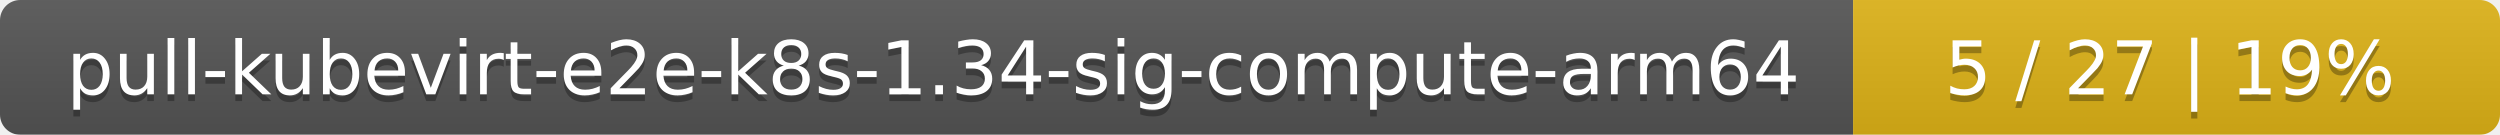
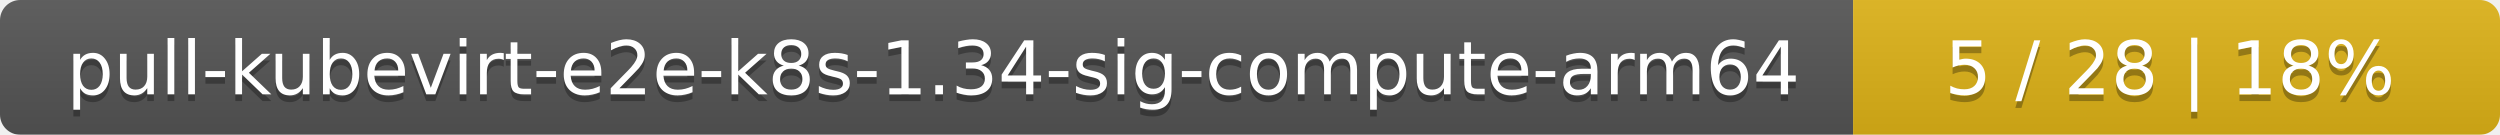
<svg xmlns="http://www.w3.org/2000/svg" width="371" height="20">
  <linearGradient id="smooth" x2="0" y2="100%">
    <stop offset="0" stop-color="#bbb" stop-opacity=".1" />
    <stop offset="1" stop-opacity=".1" />
  </linearGradient>
  <mask id="round">
    <rect width="371" height="20" rx="3" fill="#fff" />
  </mask>
  <g mask="url(#round)">
    <rect width="275" height="20" fill="#555" />
    <rect x="275" width="96" height="20" fill="#dfb317" />
    <rect width="371" height="20" fill="url(#smooth)" />
  </g>
  <g fill="#fff" text-anchor="middle" font-family="DejaVu Sans,Verdana,Geneva,sans-serif" font-size="11">
    <text x="138.5" y="15" fill="#010101" fill-opacity=".3">pull-kubevirt-e2e-k8s-1.34-sig-compute-arm64</text>
    <text x="138.5" y="14">pull-kubevirt-e2e-k8s-1.34-sig-compute-arm64</text>
-     <text x="322" y="15" fill="#010101" fill-opacity=".3">5 / 27    |    19%</text>
-     <text x="322" y="14">5 / 27    |    19%</text>
+     <text x="322" y="15" fill="#010101" fill-opacity=".3">5 / 28    |    18%</text>
+     <text x="322" y="14">5 / 28    |    18%</text>
  </g>
</svg>
